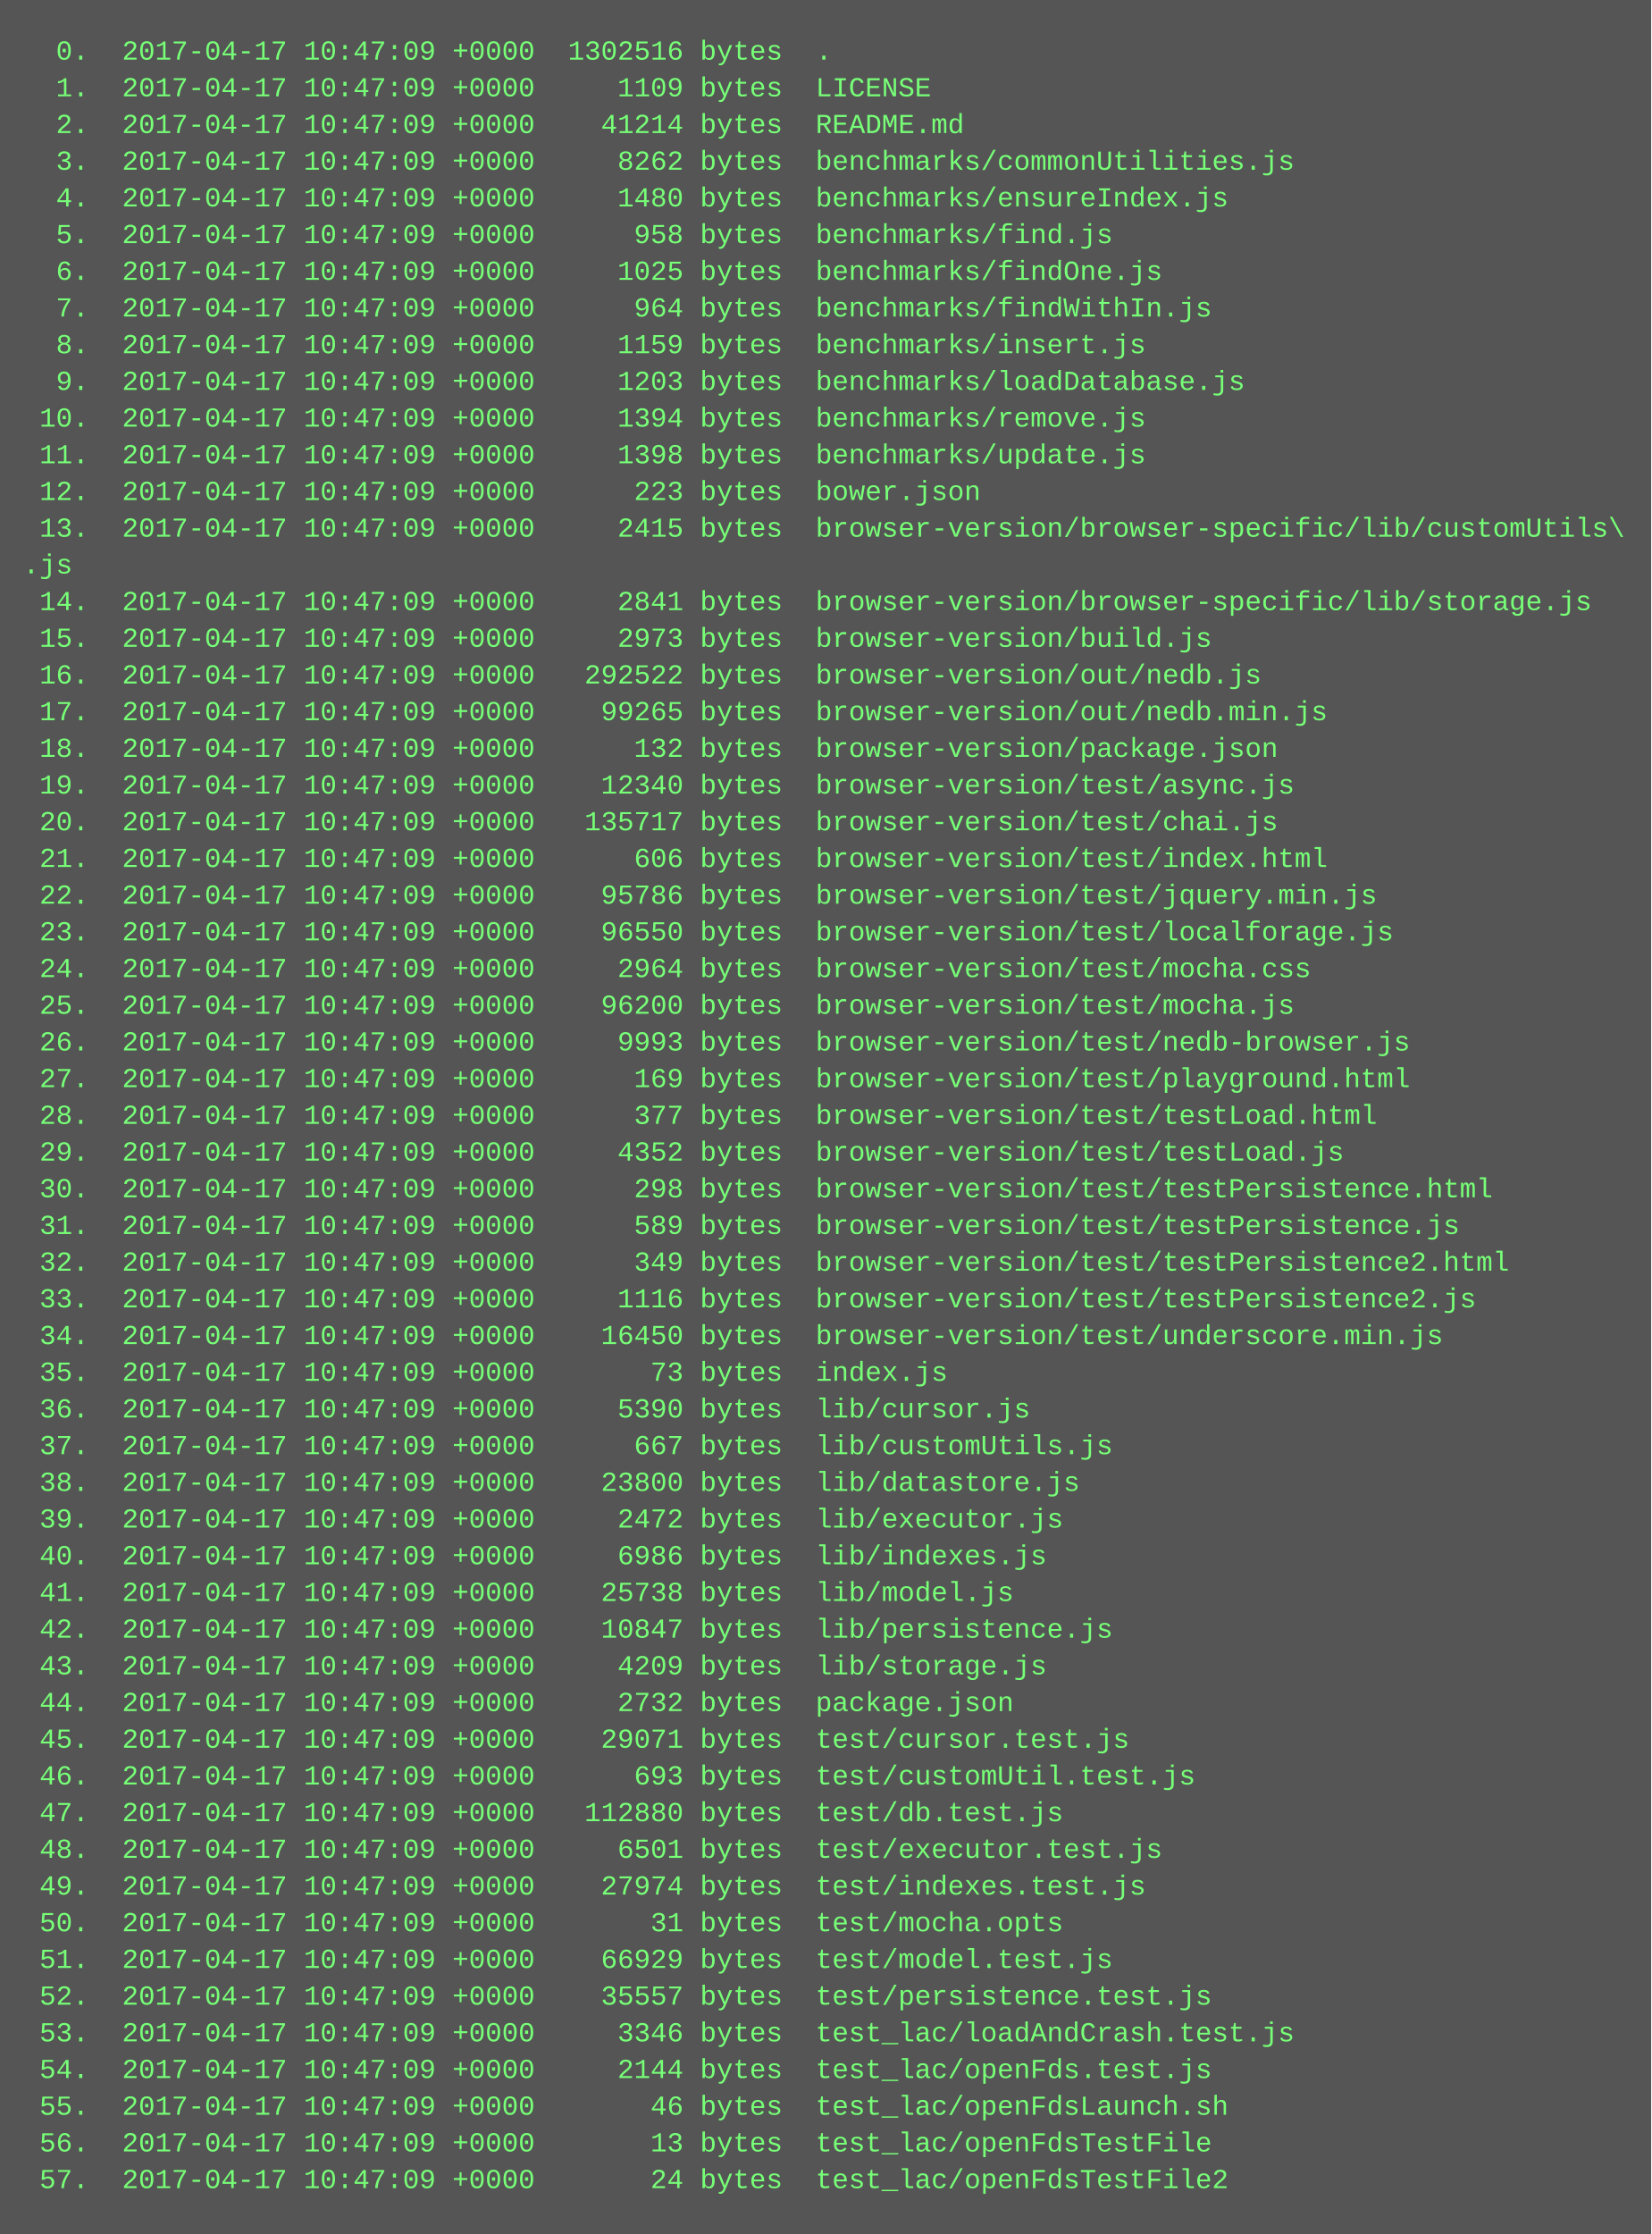
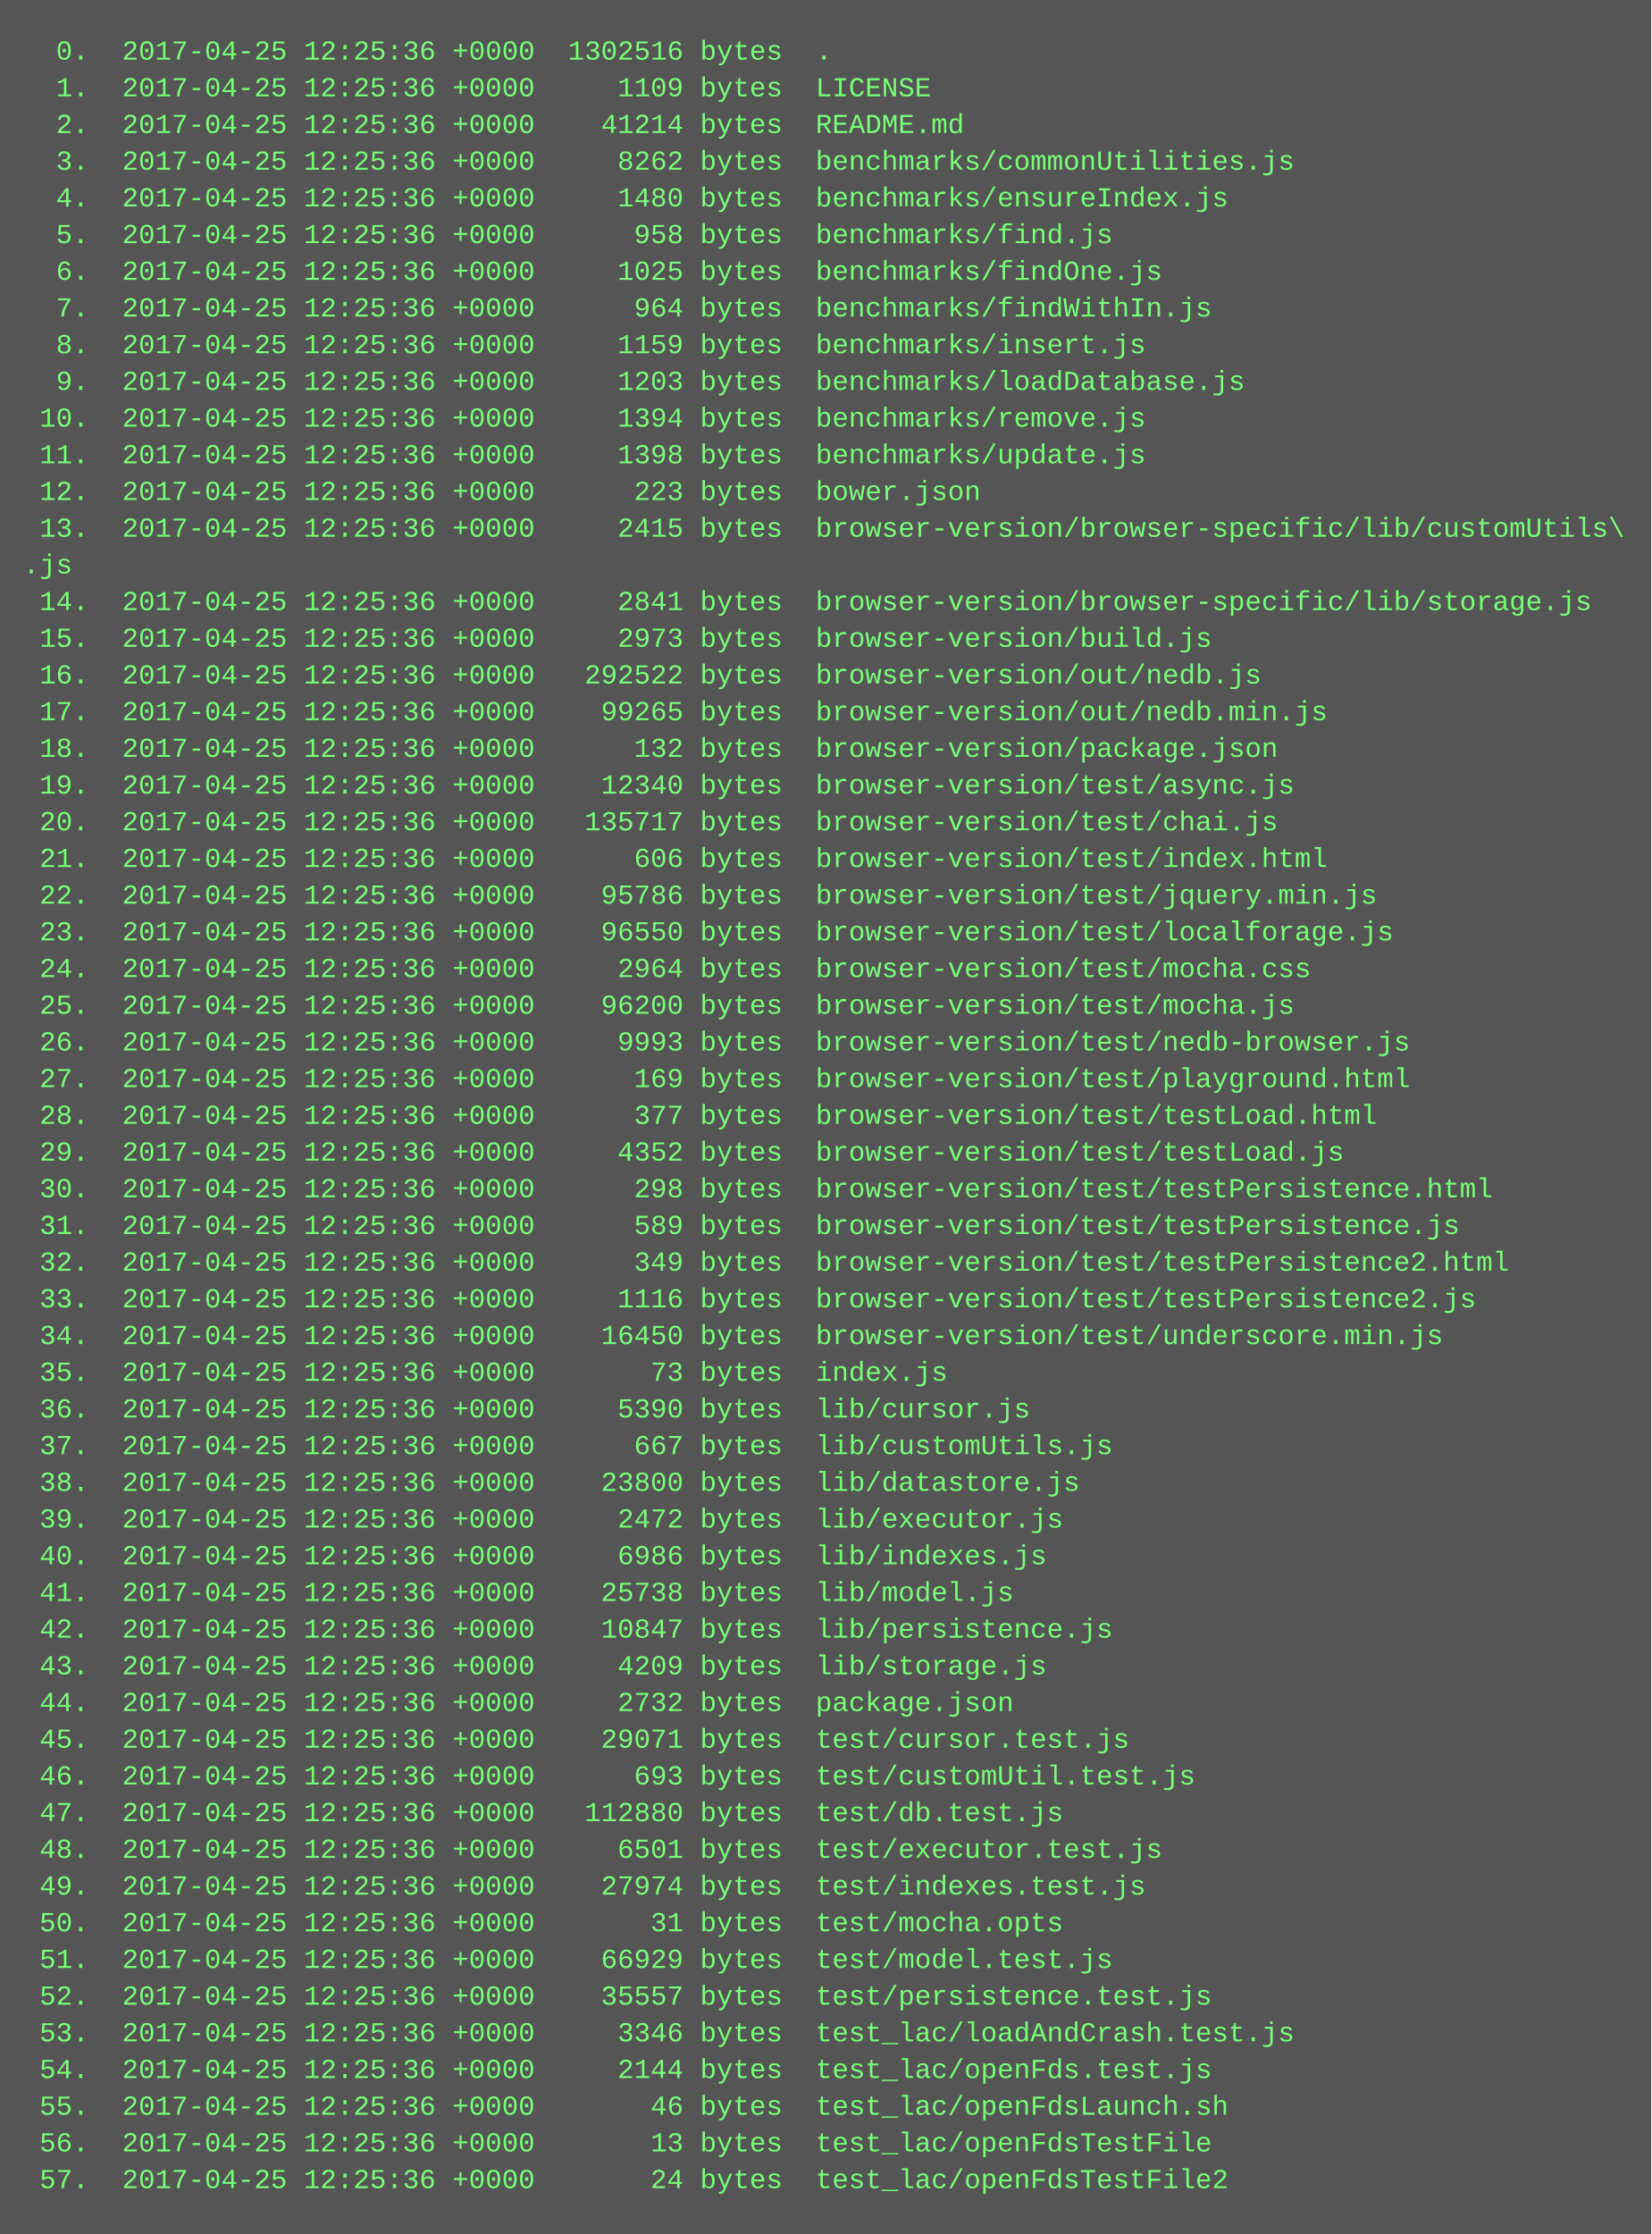
<svg xmlns="http://www.w3.org/2000/svg" height="974" width="720">
  <rect height="974" fill="#555" width="720" />
  <text fill="#7f7" font-family="Courier New" font-size="12" xml:space="preserve">
-     <tspan x="10" y="26">  0.  2017-04-17 10:47:09 +0000  1302516 bytes  .</tspan>
-     <tspan x="10" y="42">  1.  2017-04-17 10:47:09 +0000     1109 bytes  LICENSE</tspan>
-     <tspan x="10" y="58">  2.  2017-04-17 10:47:09 +0000    41214 bytes  README.md</tspan>
-     <tspan x="10" y="74">  3.  2017-04-17 10:47:09 +0000     8262 bytes  benchmarks/commonUtilities.js</tspan>
-     <tspan x="10" y="90">  4.  2017-04-17 10:47:09 +0000     1480 bytes  benchmarks/ensureIndex.js</tspan>
-     <tspan x="10" y="106">  5.  2017-04-17 10:47:09 +0000      958 bytes  benchmarks/find.js</tspan>
-     <tspan x="10" y="122">  6.  2017-04-17 10:47:09 +0000     1025 bytes  benchmarks/findOne.js</tspan>
-     <tspan x="10" y="138">  7.  2017-04-17 10:47:09 +0000      964 bytes  benchmarks/findWithIn.js</tspan>
-     <tspan x="10" y="154">  8.  2017-04-17 10:47:09 +0000     1159 bytes  benchmarks/insert.js</tspan>
-     <tspan x="10" y="170">  9.  2017-04-17 10:47:09 +0000     1203 bytes  benchmarks/loadDatabase.js</tspan>
-     <tspan x="10" y="186"> 10.  2017-04-17 10:47:09 +0000     1394 bytes  benchmarks/remove.js</tspan>
-     <tspan x="10" y="202"> 11.  2017-04-17 10:47:09 +0000     1398 bytes  benchmarks/update.js</tspan>
-     <tspan x="10" y="218"> 12.  2017-04-17 10:47:09 +0000      223 bytes  bower.json</tspan>
-     <tspan x="10" y="234"> 13.  2017-04-17 10:47:09 +0000     2415 bytes  browser-version/browser-specific/lib/customUtils\</tspan>
+     <tspan x="10" y="26">  0.  2017-04-25 12:25:36 +0000  1302516 bytes  .</tspan>
+     <tspan x="10" y="42">  1.  2017-04-25 12:25:36 +0000     1109 bytes  LICENSE</tspan>
+     <tspan x="10" y="58">  2.  2017-04-25 12:25:36 +0000    41214 bytes  README.md</tspan>
+     <tspan x="10" y="74">  3.  2017-04-25 12:25:36 +0000     8262 bytes  benchmarks/commonUtilities.js</tspan>
+     <tspan x="10" y="90">  4.  2017-04-25 12:25:36 +0000     1480 bytes  benchmarks/ensureIndex.js</tspan>
+     <tspan x="10" y="106">  5.  2017-04-25 12:25:36 +0000      958 bytes  benchmarks/find.js</tspan>
+     <tspan x="10" y="122">  6.  2017-04-25 12:25:36 +0000     1025 bytes  benchmarks/findOne.js</tspan>
+     <tspan x="10" y="138">  7.  2017-04-25 12:25:36 +0000      964 bytes  benchmarks/findWithIn.js</tspan>
+     <tspan x="10" y="154">  8.  2017-04-25 12:25:36 +0000     1159 bytes  benchmarks/insert.js</tspan>
+     <tspan x="10" y="170">  9.  2017-04-25 12:25:36 +0000     1203 bytes  benchmarks/loadDatabase.js</tspan>
+     <tspan x="10" y="186"> 10.  2017-04-25 12:25:36 +0000     1394 bytes  benchmarks/remove.js</tspan>
+     <tspan x="10" y="202"> 11.  2017-04-25 12:25:36 +0000     1398 bytes  benchmarks/update.js</tspan>
+     <tspan x="10" y="218"> 12.  2017-04-25 12:25:36 +0000      223 bytes  bower.json</tspan>
+     <tspan x="10" y="234"> 13.  2017-04-25 12:25:36 +0000     2415 bytes  browser-version/browser-specific/lib/customUtils\</tspan>
    <tspan x="10" y="250">.js</tspan>
-     <tspan x="10" y="266"> 14.  2017-04-17 10:47:09 +0000     2841 bytes  browser-version/browser-specific/lib/storage.js</tspan>
-     <tspan x="10" y="282"> 15.  2017-04-17 10:47:09 +0000     2973 bytes  browser-version/build.js</tspan>
-     <tspan x="10" y="298"> 16.  2017-04-17 10:47:09 +0000   292522 bytes  browser-version/out/nedb.js</tspan>
-     <tspan x="10" y="314"> 17.  2017-04-17 10:47:09 +0000    99265 bytes  browser-version/out/nedb.min.js</tspan>
-     <tspan x="10" y="330"> 18.  2017-04-17 10:47:09 +0000      132 bytes  browser-version/package.json</tspan>
-     <tspan x="10" y="346"> 19.  2017-04-17 10:47:09 +0000    12340 bytes  browser-version/test/async.js</tspan>
-     <tspan x="10" y="362"> 20.  2017-04-17 10:47:09 +0000   135717 bytes  browser-version/test/chai.js</tspan>
-     <tspan x="10" y="378"> 21.  2017-04-17 10:47:09 +0000      606 bytes  browser-version/test/index.html</tspan>
-     <tspan x="10" y="394"> 22.  2017-04-17 10:47:09 +0000    95786 bytes  browser-version/test/jquery.min.js</tspan>
-     <tspan x="10" y="410"> 23.  2017-04-17 10:47:09 +0000    96550 bytes  browser-version/test/localforage.js</tspan>
-     <tspan x="10" y="426"> 24.  2017-04-17 10:47:09 +0000     2964 bytes  browser-version/test/mocha.css</tspan>
-     <tspan x="10" y="442"> 25.  2017-04-17 10:47:09 +0000    96200 bytes  browser-version/test/mocha.js</tspan>
-     <tspan x="10" y="458"> 26.  2017-04-17 10:47:09 +0000     9993 bytes  browser-version/test/nedb-browser.js</tspan>
-     <tspan x="10" y="474"> 27.  2017-04-17 10:47:09 +0000      169 bytes  browser-version/test/playground.html</tspan>
-     <tspan x="10" y="490"> 28.  2017-04-17 10:47:09 +0000      377 bytes  browser-version/test/testLoad.html</tspan>
-     <tspan x="10" y="506"> 29.  2017-04-17 10:47:09 +0000     4352 bytes  browser-version/test/testLoad.js</tspan>
-     <tspan x="10" y="522"> 30.  2017-04-17 10:47:09 +0000      298 bytes  browser-version/test/testPersistence.html</tspan>
-     <tspan x="10" y="538"> 31.  2017-04-17 10:47:09 +0000      589 bytes  browser-version/test/testPersistence.js</tspan>
-     <tspan x="10" y="554"> 32.  2017-04-17 10:47:09 +0000      349 bytes  browser-version/test/testPersistence2.html</tspan>
-     <tspan x="10" y="570"> 33.  2017-04-17 10:47:09 +0000     1116 bytes  browser-version/test/testPersistence2.js</tspan>
-     <tspan x="10" y="586"> 34.  2017-04-17 10:47:09 +0000    16450 bytes  browser-version/test/underscore.min.js</tspan>
-     <tspan x="10" y="602"> 35.  2017-04-17 10:47:09 +0000       73 bytes  index.js</tspan>
-     <tspan x="10" y="618"> 36.  2017-04-17 10:47:09 +0000     5390 bytes  lib/cursor.js</tspan>
-     <tspan x="10" y="634"> 37.  2017-04-17 10:47:09 +0000      667 bytes  lib/customUtils.js</tspan>
-     <tspan x="10" y="650"> 38.  2017-04-17 10:47:09 +0000    23800 bytes  lib/datastore.js</tspan>
-     <tspan x="10" y="666"> 39.  2017-04-17 10:47:09 +0000     2472 bytes  lib/executor.js</tspan>
-     <tspan x="10" y="682"> 40.  2017-04-17 10:47:09 +0000     6986 bytes  lib/indexes.js</tspan>
-     <tspan x="10" y="698"> 41.  2017-04-17 10:47:09 +0000    25738 bytes  lib/model.js</tspan>
-     <tspan x="10" y="714"> 42.  2017-04-17 10:47:09 +0000    10847 bytes  lib/persistence.js</tspan>
-     <tspan x="10" y="730"> 43.  2017-04-17 10:47:09 +0000     4209 bytes  lib/storage.js</tspan>
-     <tspan x="10" y="746"> 44.  2017-04-17 10:47:09 +0000     2732 bytes  package.json</tspan>
-     <tspan x="10" y="762"> 45.  2017-04-17 10:47:09 +0000    29071 bytes  test/cursor.test.js</tspan>
-     <tspan x="10" y="778"> 46.  2017-04-17 10:47:09 +0000      693 bytes  test/customUtil.test.js</tspan>
-     <tspan x="10" y="794"> 47.  2017-04-17 10:47:09 +0000   112880 bytes  test/db.test.js</tspan>
-     <tspan x="10" y="810"> 48.  2017-04-17 10:47:09 +0000     6501 bytes  test/executor.test.js</tspan>
-     <tspan x="10" y="826"> 49.  2017-04-17 10:47:09 +0000    27974 bytes  test/indexes.test.js</tspan>
-     <tspan x="10" y="842"> 50.  2017-04-17 10:47:09 +0000       31 bytes  test/mocha.opts</tspan>
-     <tspan x="10" y="858"> 51.  2017-04-17 10:47:09 +0000    66929 bytes  test/model.test.js</tspan>
-     <tspan x="10" y="874"> 52.  2017-04-17 10:47:09 +0000    35557 bytes  test/persistence.test.js</tspan>
-     <tspan x="10" y="890"> 53.  2017-04-17 10:47:09 +0000     3346 bytes  test_lac/loadAndCrash.test.js</tspan>
-     <tspan x="10" y="906"> 54.  2017-04-17 10:47:09 +0000     2144 bytes  test_lac/openFds.test.js</tspan>
-     <tspan x="10" y="922"> 55.  2017-04-17 10:47:09 +0000       46 bytes  test_lac/openFdsLaunch.sh</tspan>
-     <tspan x="10" y="938"> 56.  2017-04-17 10:47:09 +0000       13 bytes  test_lac/openFdsTestFile</tspan>
-     <tspan x="10" y="954"> 57.  2017-04-17 10:47:09 +0000       24 bytes  test_lac/openFdsTestFile2</tspan>
+     <tspan x="10" y="266"> 14.  2017-04-25 12:25:36 +0000     2841 bytes  browser-version/browser-specific/lib/storage.js</tspan>
+     <tspan x="10" y="282"> 15.  2017-04-25 12:25:36 +0000     2973 bytes  browser-version/build.js</tspan>
+     <tspan x="10" y="298"> 16.  2017-04-25 12:25:36 +0000   292522 bytes  browser-version/out/nedb.js</tspan>
+     <tspan x="10" y="314"> 17.  2017-04-25 12:25:36 +0000    99265 bytes  browser-version/out/nedb.min.js</tspan>
+     <tspan x="10" y="330"> 18.  2017-04-25 12:25:36 +0000      132 bytes  browser-version/package.json</tspan>
+     <tspan x="10" y="346"> 19.  2017-04-25 12:25:36 +0000    12340 bytes  browser-version/test/async.js</tspan>
+     <tspan x="10" y="362"> 20.  2017-04-25 12:25:36 +0000   135717 bytes  browser-version/test/chai.js</tspan>
+     <tspan x="10" y="378"> 21.  2017-04-25 12:25:36 +0000      606 bytes  browser-version/test/index.html</tspan>
+     <tspan x="10" y="394"> 22.  2017-04-25 12:25:36 +0000    95786 bytes  browser-version/test/jquery.min.js</tspan>
+     <tspan x="10" y="410"> 23.  2017-04-25 12:25:36 +0000    96550 bytes  browser-version/test/localforage.js</tspan>
+     <tspan x="10" y="426"> 24.  2017-04-25 12:25:36 +0000     2964 bytes  browser-version/test/mocha.css</tspan>
+     <tspan x="10" y="442"> 25.  2017-04-25 12:25:36 +0000    96200 bytes  browser-version/test/mocha.js</tspan>
+     <tspan x="10" y="458"> 26.  2017-04-25 12:25:36 +0000     9993 bytes  browser-version/test/nedb-browser.js</tspan>
+     <tspan x="10" y="474"> 27.  2017-04-25 12:25:36 +0000      169 bytes  browser-version/test/playground.html</tspan>
+     <tspan x="10" y="490"> 28.  2017-04-25 12:25:36 +0000      377 bytes  browser-version/test/testLoad.html</tspan>
+     <tspan x="10" y="506"> 29.  2017-04-25 12:25:36 +0000     4352 bytes  browser-version/test/testLoad.js</tspan>
+     <tspan x="10" y="522"> 30.  2017-04-25 12:25:36 +0000      298 bytes  browser-version/test/testPersistence.html</tspan>
+     <tspan x="10" y="538"> 31.  2017-04-25 12:25:36 +0000      589 bytes  browser-version/test/testPersistence.js</tspan>
+     <tspan x="10" y="554"> 32.  2017-04-25 12:25:36 +0000      349 bytes  browser-version/test/testPersistence2.html</tspan>
+     <tspan x="10" y="570"> 33.  2017-04-25 12:25:36 +0000     1116 bytes  browser-version/test/testPersistence2.js</tspan>
+     <tspan x="10" y="586"> 34.  2017-04-25 12:25:36 +0000    16450 bytes  browser-version/test/underscore.min.js</tspan>
+     <tspan x="10" y="602"> 35.  2017-04-25 12:25:36 +0000       73 bytes  index.js</tspan>
+     <tspan x="10" y="618"> 36.  2017-04-25 12:25:36 +0000     5390 bytes  lib/cursor.js</tspan>
+     <tspan x="10" y="634"> 37.  2017-04-25 12:25:36 +0000      667 bytes  lib/customUtils.js</tspan>
+     <tspan x="10" y="650"> 38.  2017-04-25 12:25:36 +0000    23800 bytes  lib/datastore.js</tspan>
+     <tspan x="10" y="666"> 39.  2017-04-25 12:25:36 +0000     2472 bytes  lib/executor.js</tspan>
+     <tspan x="10" y="682"> 40.  2017-04-25 12:25:36 +0000     6986 bytes  lib/indexes.js</tspan>
+     <tspan x="10" y="698"> 41.  2017-04-25 12:25:36 +0000    25738 bytes  lib/model.js</tspan>
+     <tspan x="10" y="714"> 42.  2017-04-25 12:25:36 +0000    10847 bytes  lib/persistence.js</tspan>
+     <tspan x="10" y="730"> 43.  2017-04-25 12:25:36 +0000     4209 bytes  lib/storage.js</tspan>
+     <tspan x="10" y="746"> 44.  2017-04-25 12:25:36 +0000     2732 bytes  package.json</tspan>
+     <tspan x="10" y="762"> 45.  2017-04-25 12:25:36 +0000    29071 bytes  test/cursor.test.js</tspan>
+     <tspan x="10" y="778"> 46.  2017-04-25 12:25:36 +0000      693 bytes  test/customUtil.test.js</tspan>
+     <tspan x="10" y="794"> 47.  2017-04-25 12:25:36 +0000   112880 bytes  test/db.test.js</tspan>
+     <tspan x="10" y="810"> 48.  2017-04-25 12:25:36 +0000     6501 bytes  test/executor.test.js</tspan>
+     <tspan x="10" y="826"> 49.  2017-04-25 12:25:36 +0000    27974 bytes  test/indexes.test.js</tspan>
+     <tspan x="10" y="842"> 50.  2017-04-25 12:25:36 +0000       31 bytes  test/mocha.opts</tspan>
+     <tspan x="10" y="858"> 51.  2017-04-25 12:25:36 +0000    66929 bytes  test/model.test.js</tspan>
+     <tspan x="10" y="874"> 52.  2017-04-25 12:25:36 +0000    35557 bytes  test/persistence.test.js</tspan>
+     <tspan x="10" y="890"> 53.  2017-04-25 12:25:36 +0000     3346 bytes  test_lac/loadAndCrash.test.js</tspan>
+     <tspan x="10" y="906"> 54.  2017-04-25 12:25:36 +0000     2144 bytes  test_lac/openFds.test.js</tspan>
+     <tspan x="10" y="922"> 55.  2017-04-25 12:25:36 +0000       46 bytes  test_lac/openFdsLaunch.sh</tspan>
+     <tspan x="10" y="938"> 56.  2017-04-25 12:25:36 +0000       13 bytes  test_lac/openFdsTestFile</tspan>
+     <tspan x="10" y="954"> 57.  2017-04-25 12:25:36 +0000       24 bytes  test_lac/openFdsTestFile2</tspan>
  </text>
</svg>
